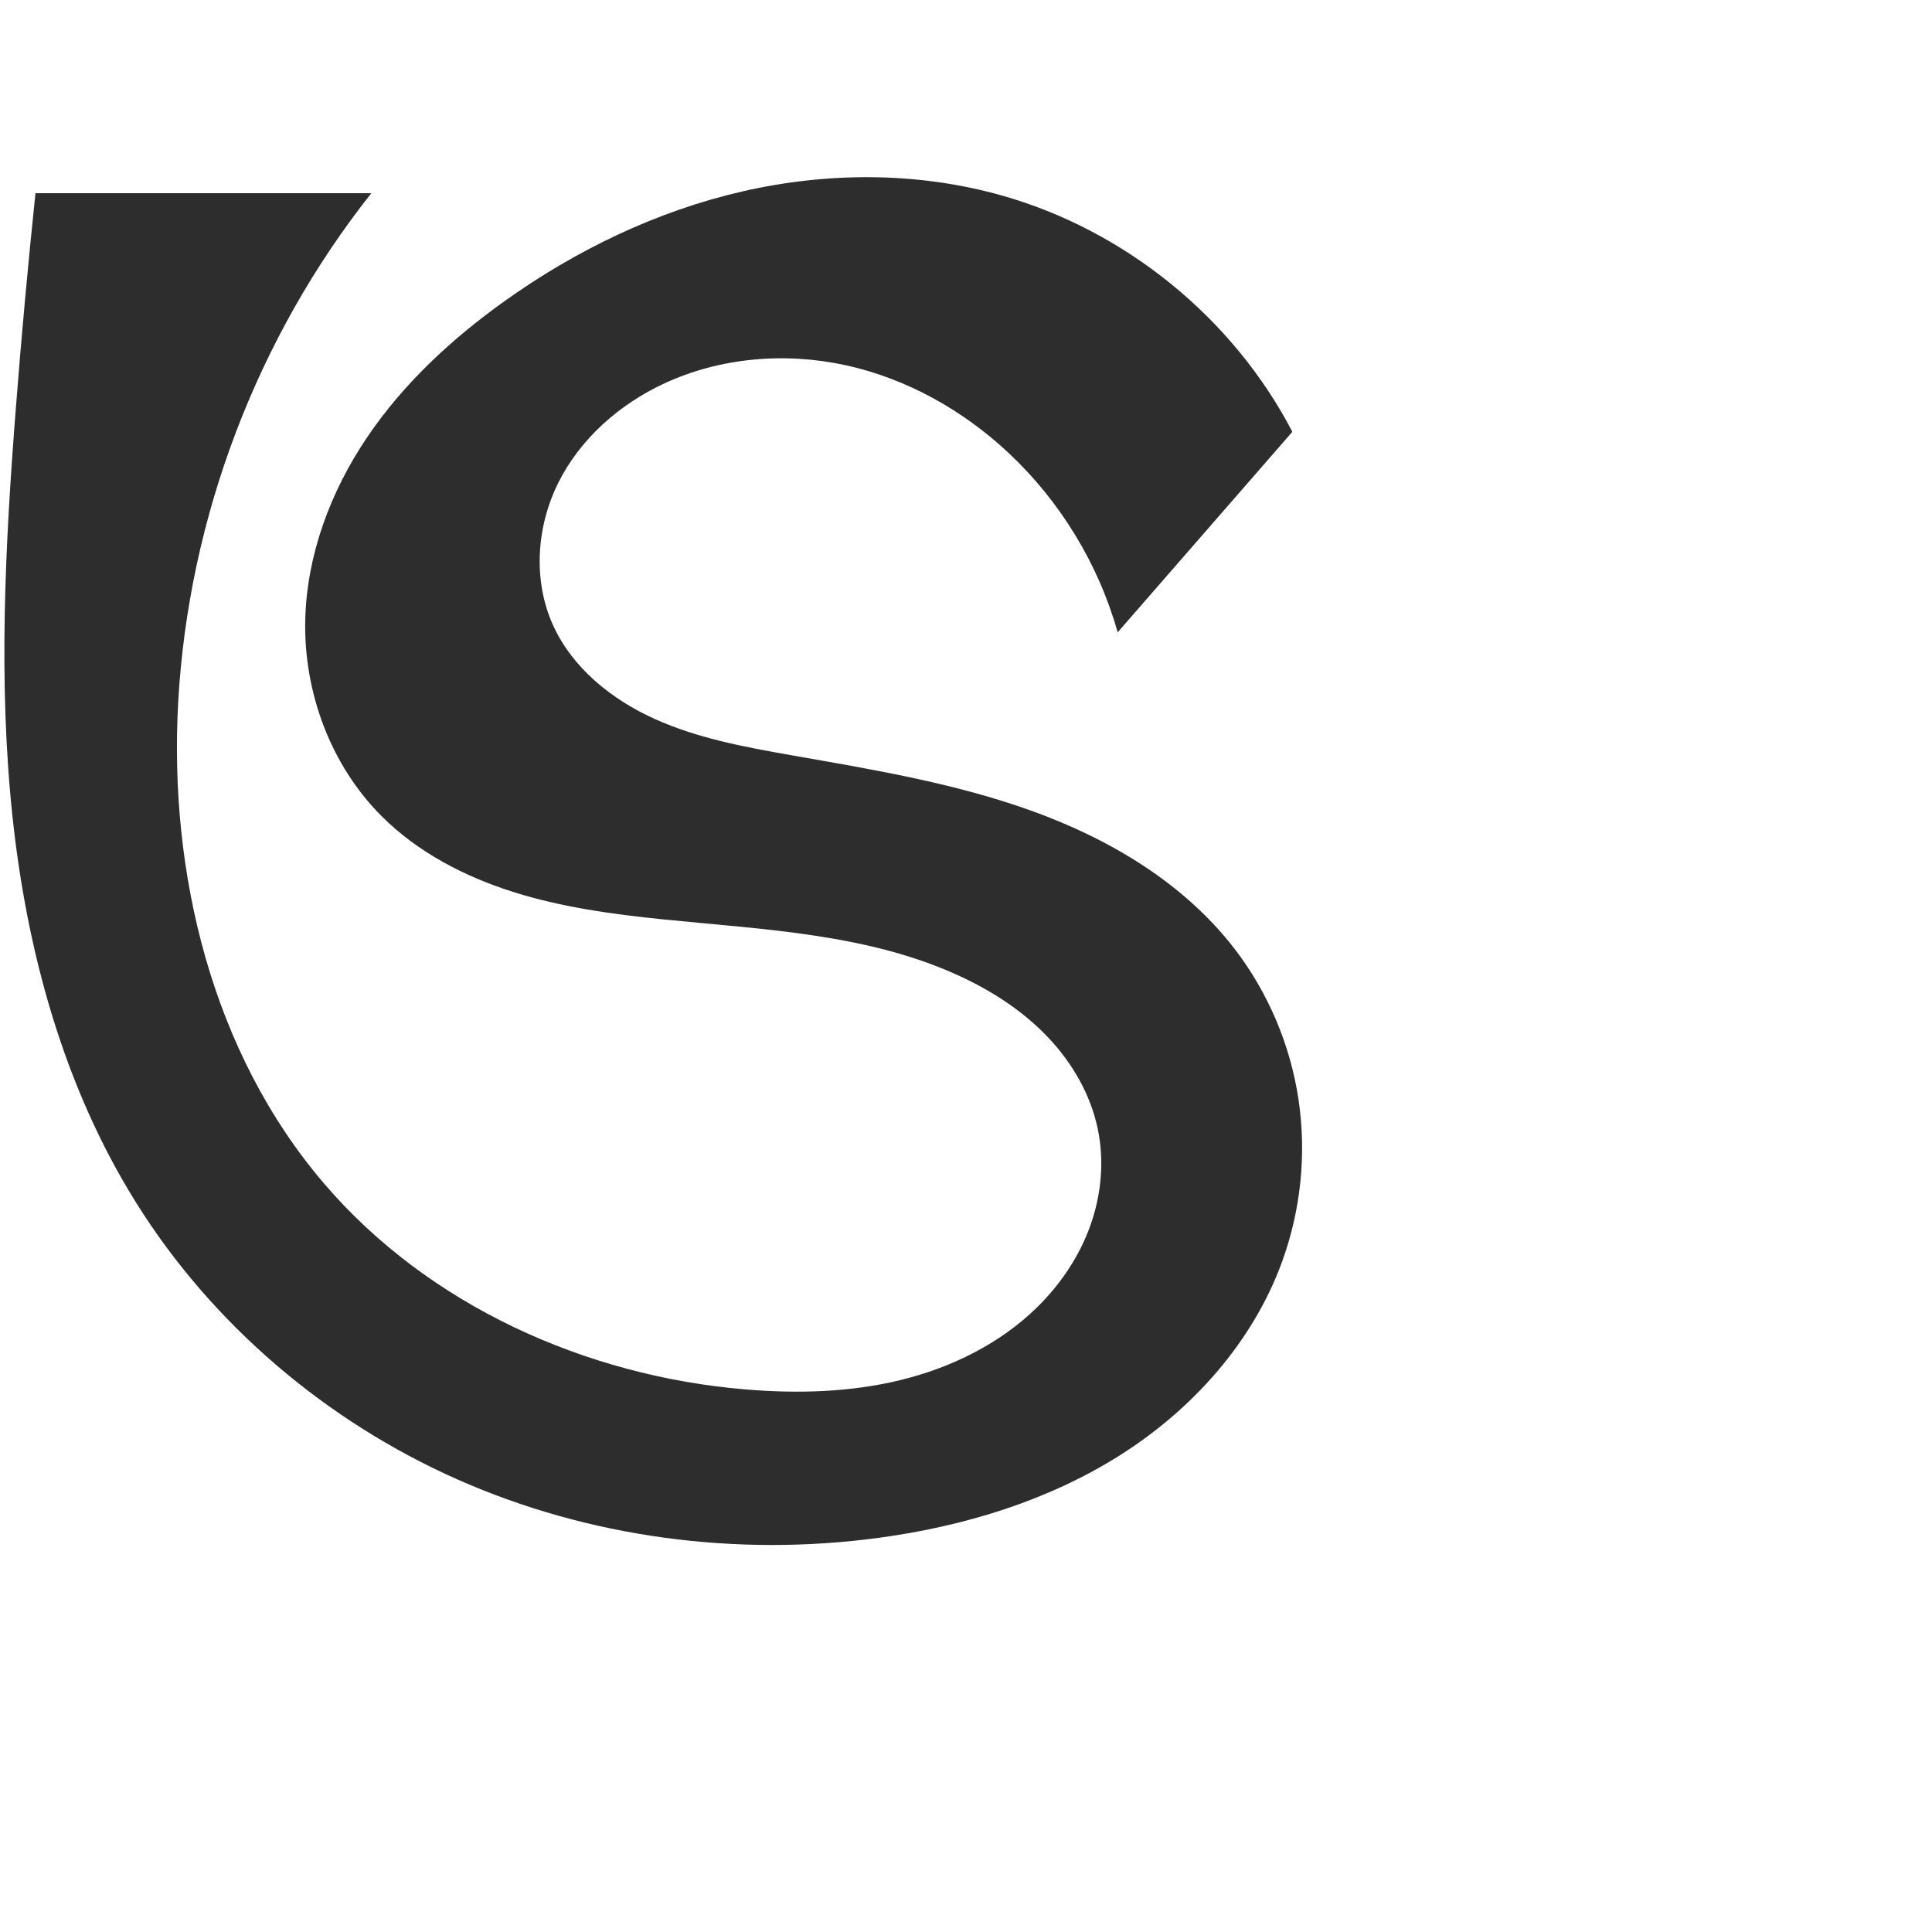
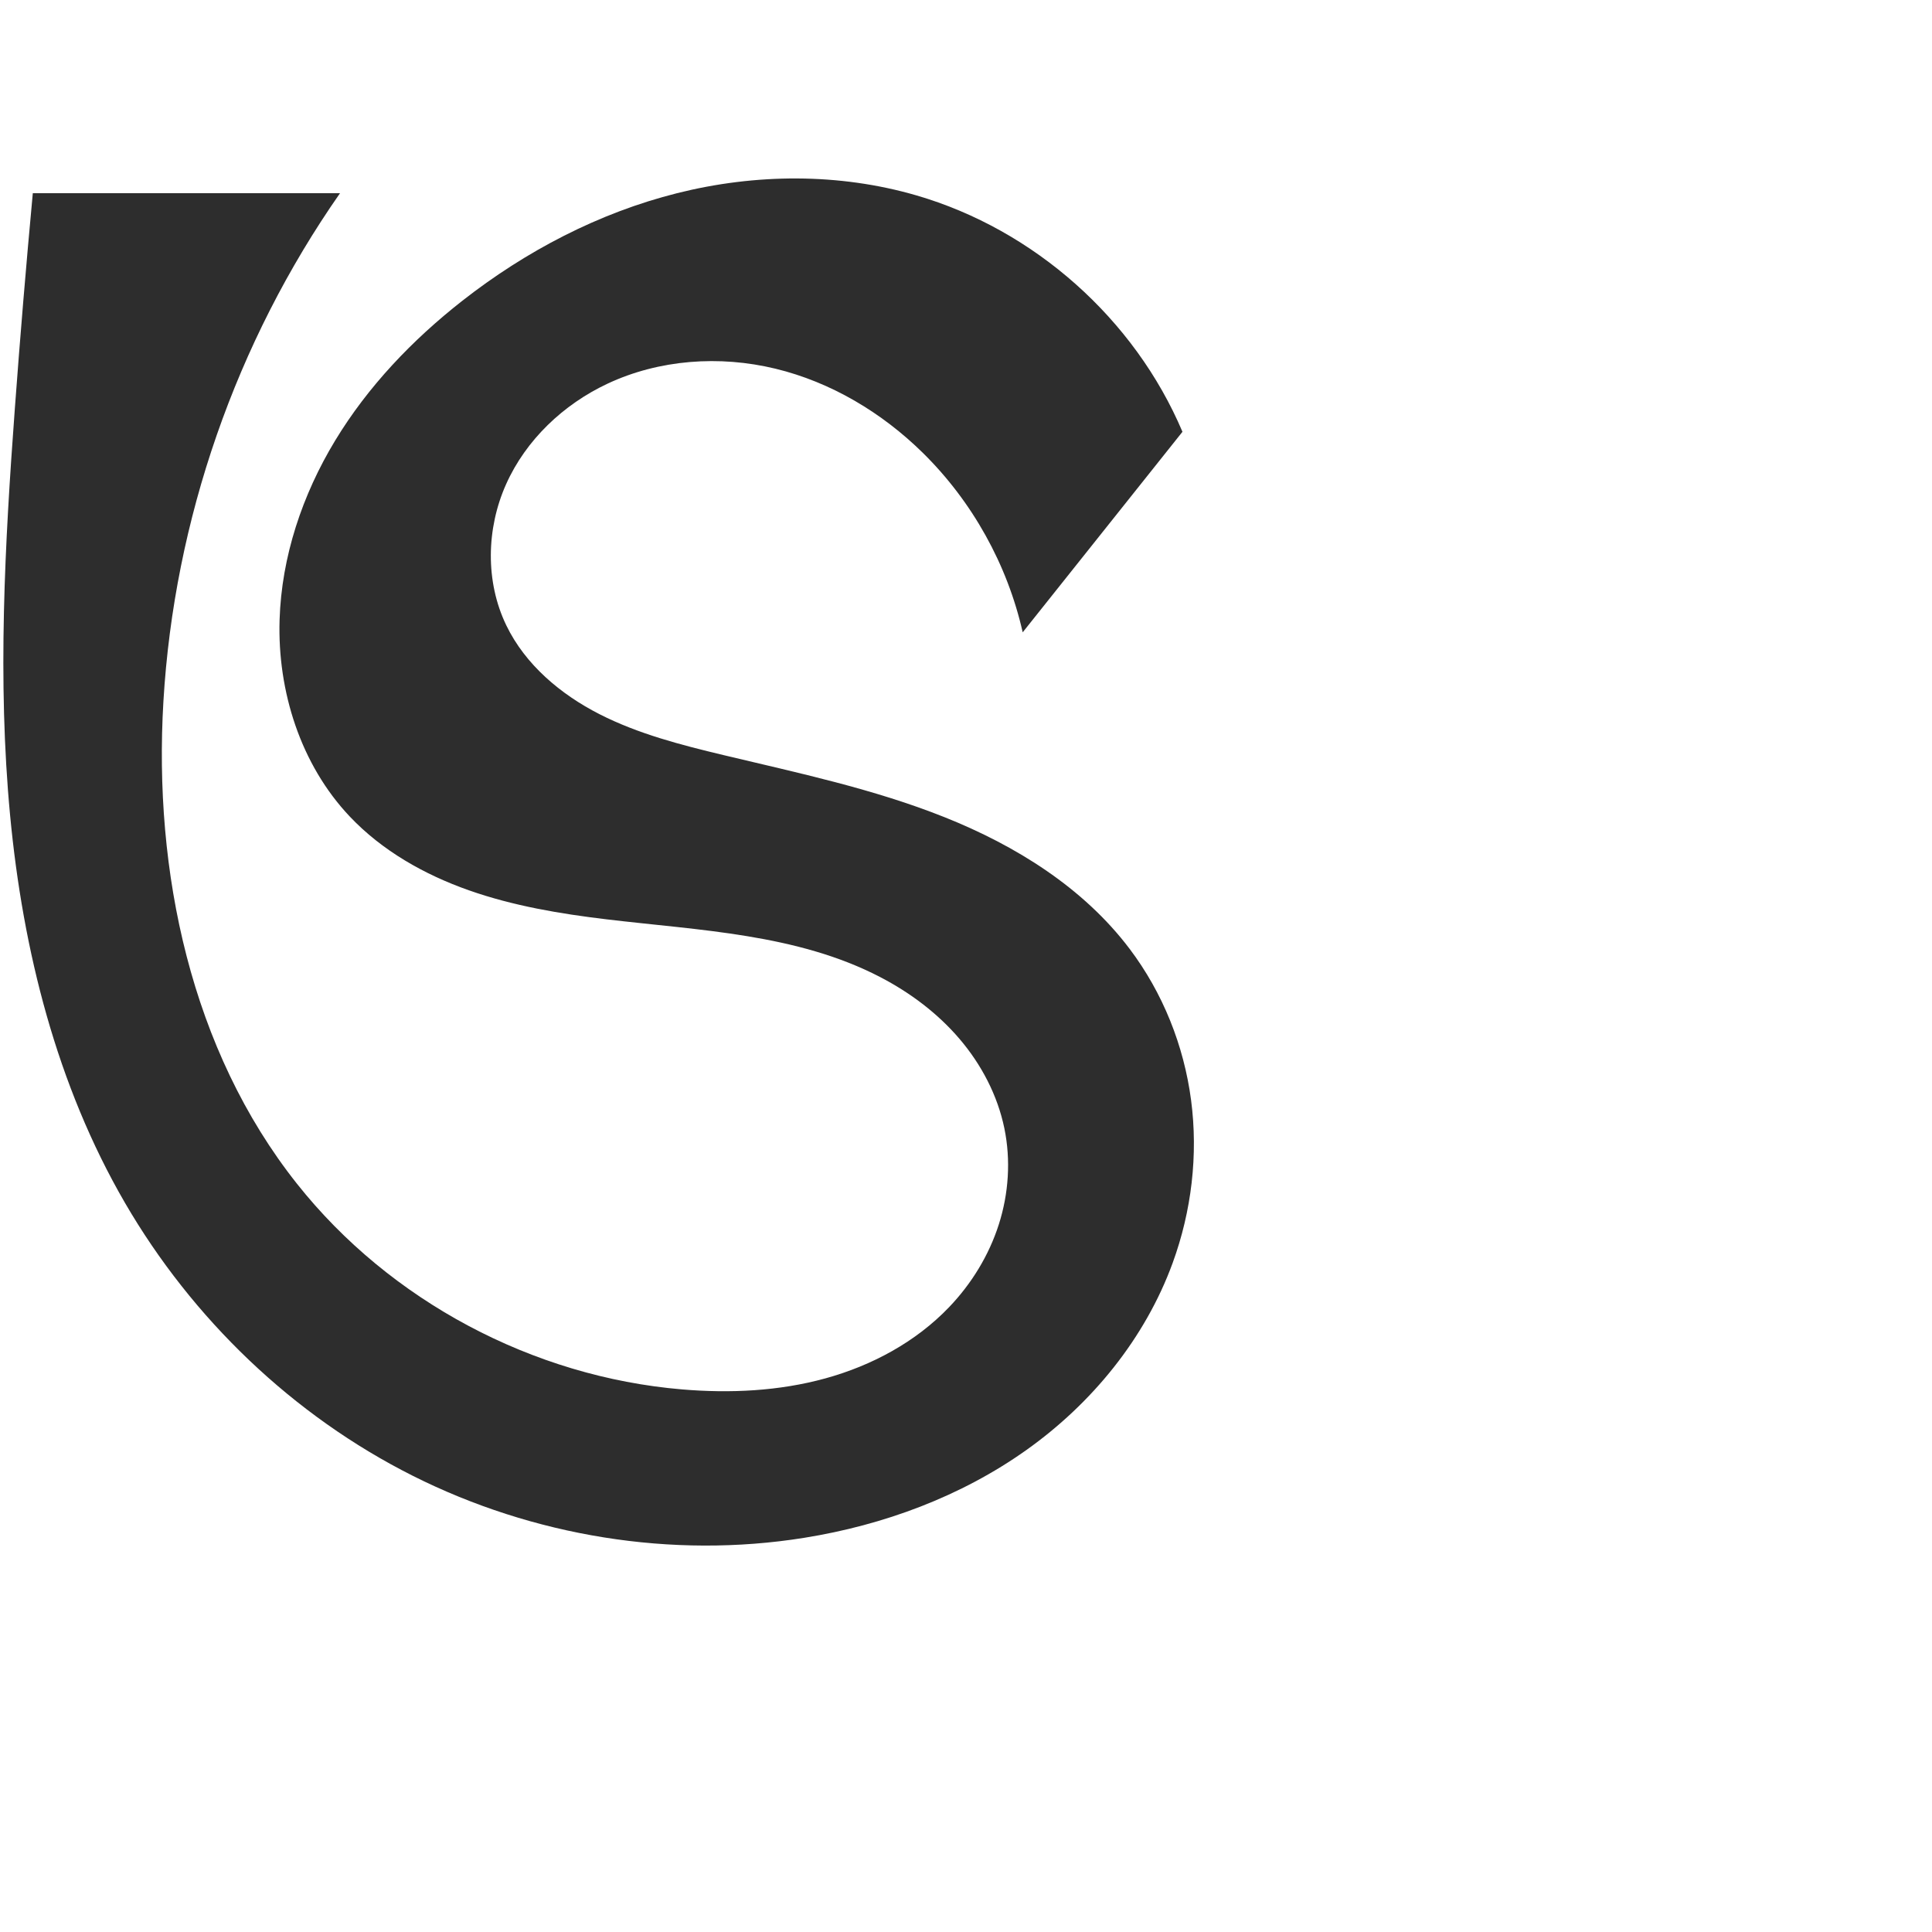
<svg xmlns="http://www.w3.org/2000/svg" xml:space="preserve" width="1000" height="1000" version="1.1" style="clip-rule:evenodd;fill-rule:evenodd;image-rendering:optimizeQuality;shape-rendering:geometricPrecision;text-rendering:geometricPrecision" viewBox="0 0 1000 1000" id="svg10">
  <defs id="defs4">
    <style type="text/css" id="style2">
   
    .fil0 {fill:#EF7F1A;fill-rule:nonzero}
   
  </style>
  </defs>
-   <path style="fill:#2d2d2d;stroke:none;stroke-width:5.494px;stroke-linecap:butt;stroke-linejoin:miter;stroke-opacity:1" d="M 578.51,327.286 668.918,223.498 C 638.194,164.528 582.384,119.165 518.38,101.139 474.778,88.859 428.058,88.971 383.921,99.163 339.784,109.355 298.201,129.434 261.324,155.74 233.915,175.293 208.783,198.536 189.951,226.446 171.12,254.355 158.798,287.166 158,320.826 c -0.888,37.434 13.177,75.388 39.716,101.805 18.672,18.585 42.742,31.085 67.862,39.027 25.119,7.942 51.392,11.543 77.602,14.206 52.516,5.335 106.875,7.409 154.653,29.852 16.46,7.732 31.938,17.879 44.476,31.05 12.539,13.171 22.055,29.479 25.831,47.268 3.527,16.613 1.952,34.166 -3.735,50.169 -5.687,16.003 -15.402,30.461 -27.518,42.361 -19.26,18.918 -44.362,31.277 -70.583,37.703 -26.221,6.426 -53.583,7.144 -80.487,4.895 C 303.159,712.25 221.804,675.695 167.835,612.708 109.825,545.003 87.221,451.93 92.265,362.915 97.654,267.826 133.067,174.659 192.202,100 H 18.351 c -3.883,37.146 -7.274,74.342 -10.173,111.578 -5.473,70.292 -9.181,141.092 -1.7,211.199 7.481,70.107 26.606,139.92 63.963,199.714 39.371,63.016 98.495,113.225 166.437,143.306 67.943,30.081 144.389,40.122 218.023,30.17 43.817,-5.922 87.149,-19.008 124.551,-42.589 37.403,-23.581 68.615,-58.178 83.911,-99.663 9.897,-26.841 12.976,-56.178 8.769,-84.475 -4.208,-28.296 -15.705,-55.49 -33.151,-78.162 C 612.867,457.143 574.493,434.324 534.221,419.777 493.948,405.23 451.411,398.273 409.241,390.843 c -23.978,-4.225 -48.202,-8.71 -70.392,-18.729 -22.19,-10.02 -42.476,-26.264 -52.554,-48.427 -10.529,-23.154 -8.681,-51 2.66,-73.768 11.34,-22.767 31.504,-40.526 54.546,-51.297 29.171,-13.636 62.961,-16.442 94.411,-9.533 31.451,6.909 60.522,23.261 84.036,45.26 26.812,25.084 46.6,57.598 56.561,92.937 z" id="path871" />
+   <path style="fill:#2d2d2d;stroke:none;stroke-width:5.254px;stroke-linecap:butt;stroke-linejoin:miter;stroke-opacity:1" d="M 529.345,327.286 612.039,223.498 C 587.28,165.065 535.283,118.859 474.345,101.139 434.225,89.472 390.987,89.814 350.462,99.988 309.938,110.162 272.105,129.965 239.221,155.74 c -25.773,20.202 -48.773,44.272 -65.74,72.28 -16.967,28.008 -27.753,60.074 -28.768,92.805 -1.147,36.966 10.907,74.942 36.327,101.805 16.763,17.714 38.61,30.064 61.61,38.173 23,8.108 47.227,12.166 71.443,15.06 48.149,5.755 98.423,7.501 141.458,29.852 15.496,8.048 29.736,18.708 41.074,31.987 11.338,13.279 19.712,29.229 23.235,46.331 3.387,16.442 2.23,33.738 -2.875,49.73 -5.105,15.992 -14.107,30.67 -25.712,42.8 -17.231,18.01 -39.983,30.253 -64.013,36.874 -24.03,6.621 -49.329,7.809 -74.167,5.724 C 275.889,712.678 201.853,673.408 153.709,612.708 98.806,543.486 79.352,451.111 84.587,362.915 90.154,269.113 122.172,177.024 175.997,100 H 16.979 c -3.459,37.162 -6.561,74.356 -9.305,111.578 -5.165,70.05 -9.06,140.52 -2.445,210.448 6.616,69.928 24.139,139.714 59.396,200.465 34.873,60.089 87.035,110.248 149.122,141.426 62.087,31.177 133.937,43.05 202.536,32.05 41.058,-6.584 81.103,-21.368 114.996,-45.459 33.893,-24.091 61.412,-57.735 75.681,-96.793 9.789,-26.796 13.261,-55.938 9.549,-84.223 -3.712,-28.286 -14.65,-55.655 -31.852,-78.413 -23.909,-31.631 -58.907,-53.394 -95.734,-68.09 -36.827,-14.696 -75.84,-22.927 -114.404,-32.145 -21.983,-5.255 -44.099,-10.928 -64.234,-21.196 -20.136,-10.268 -38.382,-25.613 -48.222,-45.961 -10.945,-22.635 -10.371,-50.112 -0.107,-73.064 10.264,-22.952 29.675,-41.312 52.432,-52.001 26.834,-12.604 58.086,-14.769 86.904,-7.807 28.817,6.962 55.178,22.75 76.319,43.534 25.631,25.199 43.821,57.876 51.736,92.937 z" id="path871" />
</svg>
